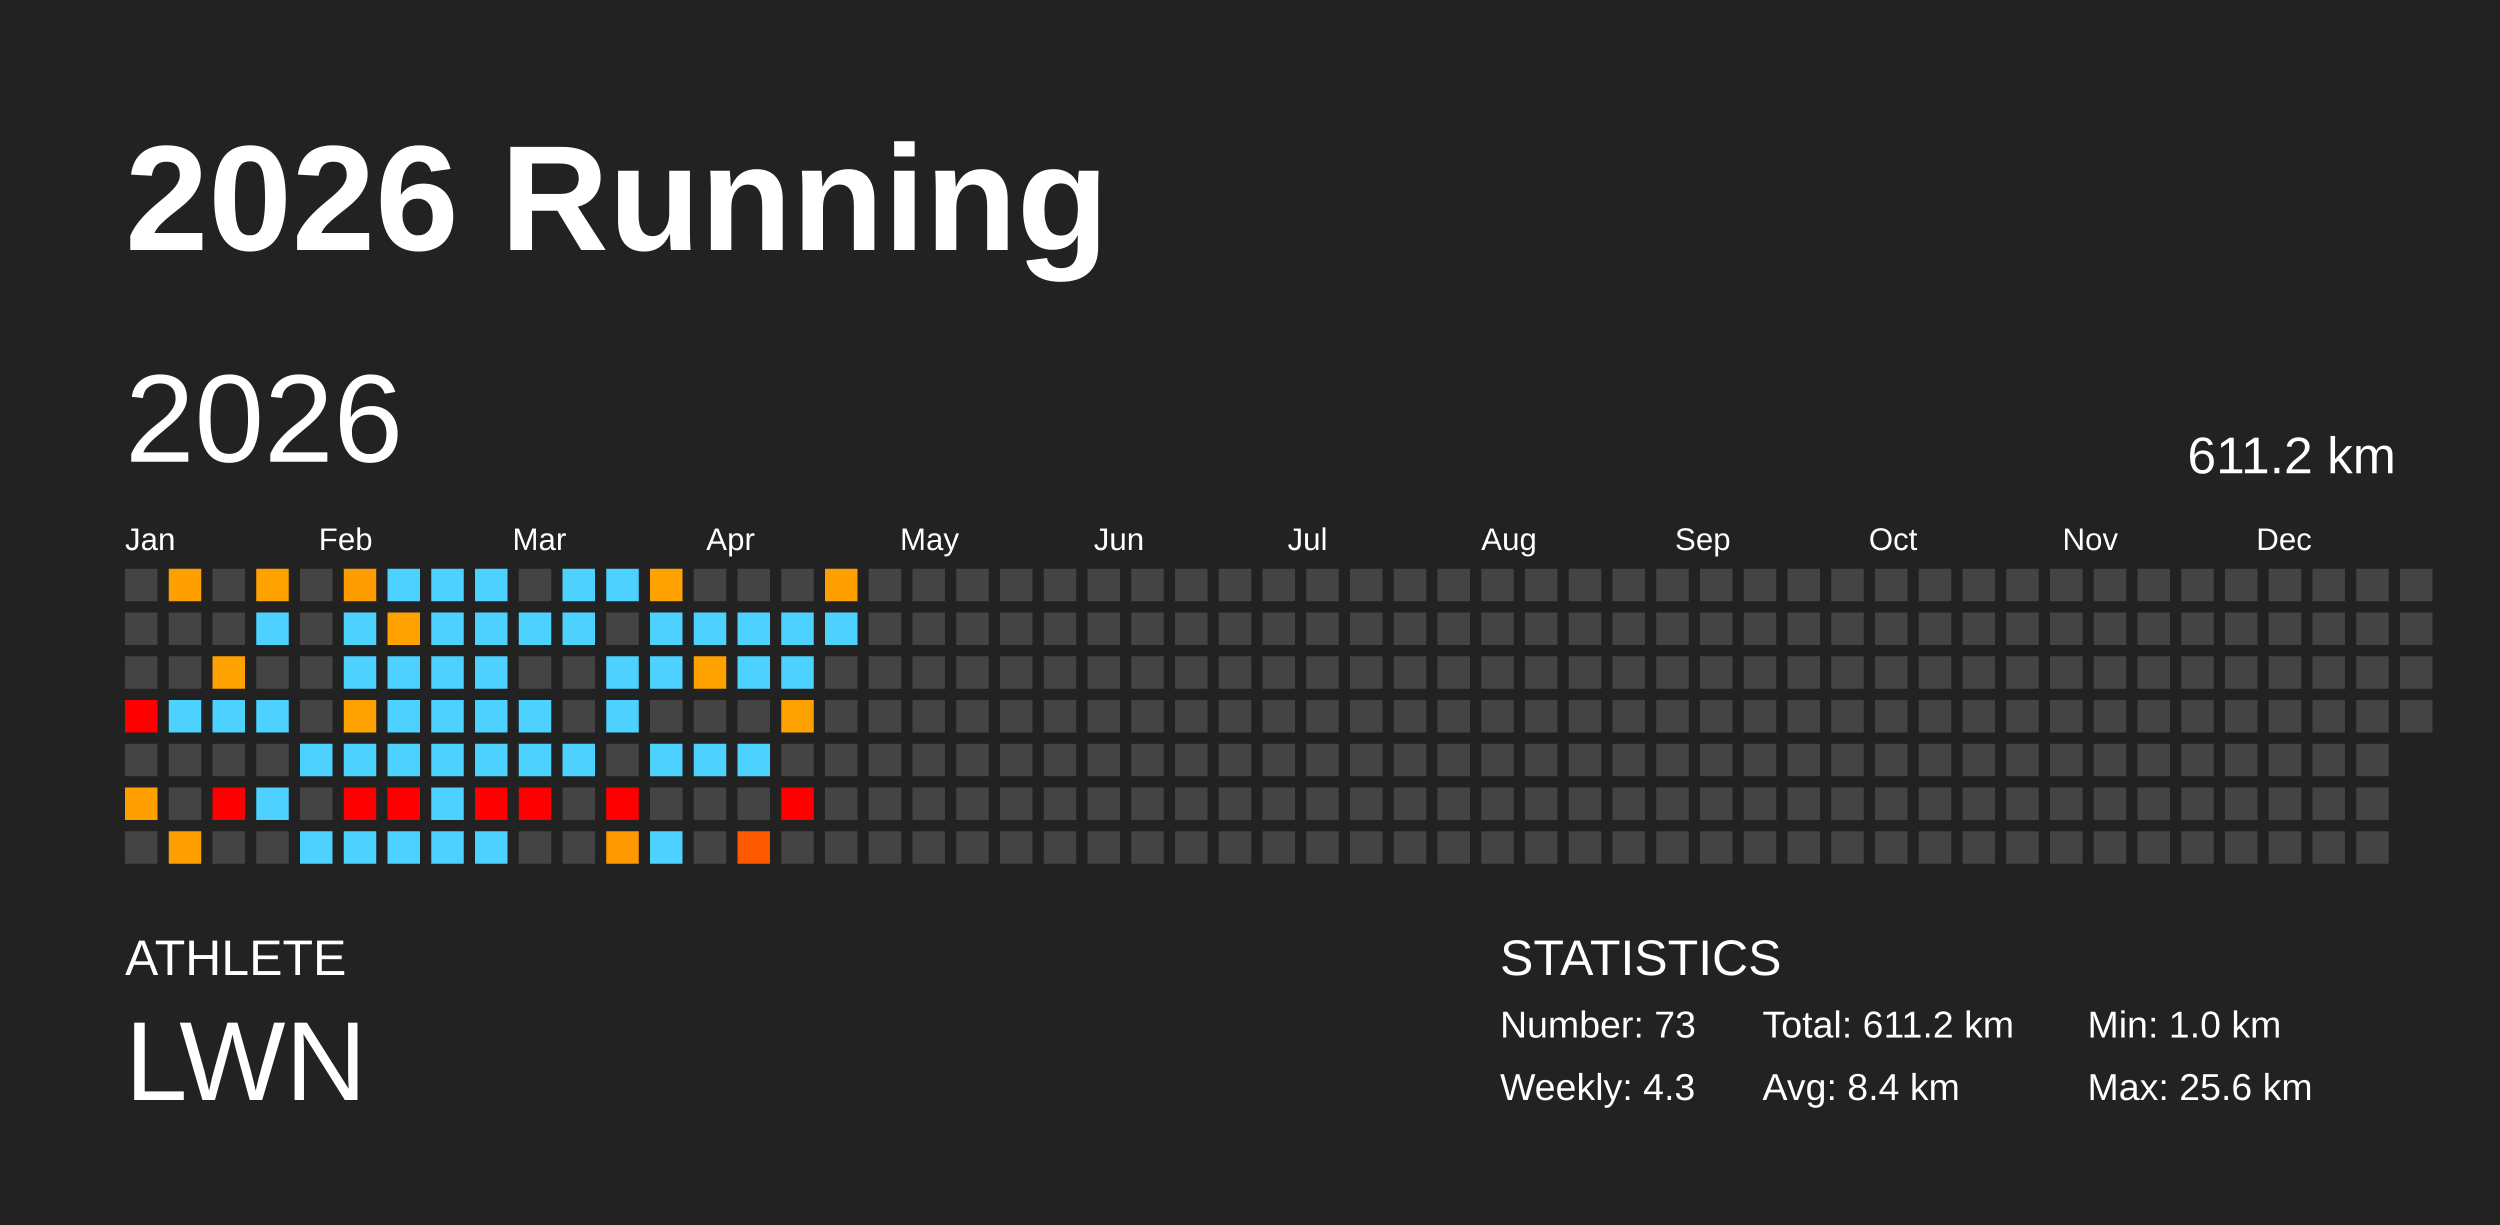
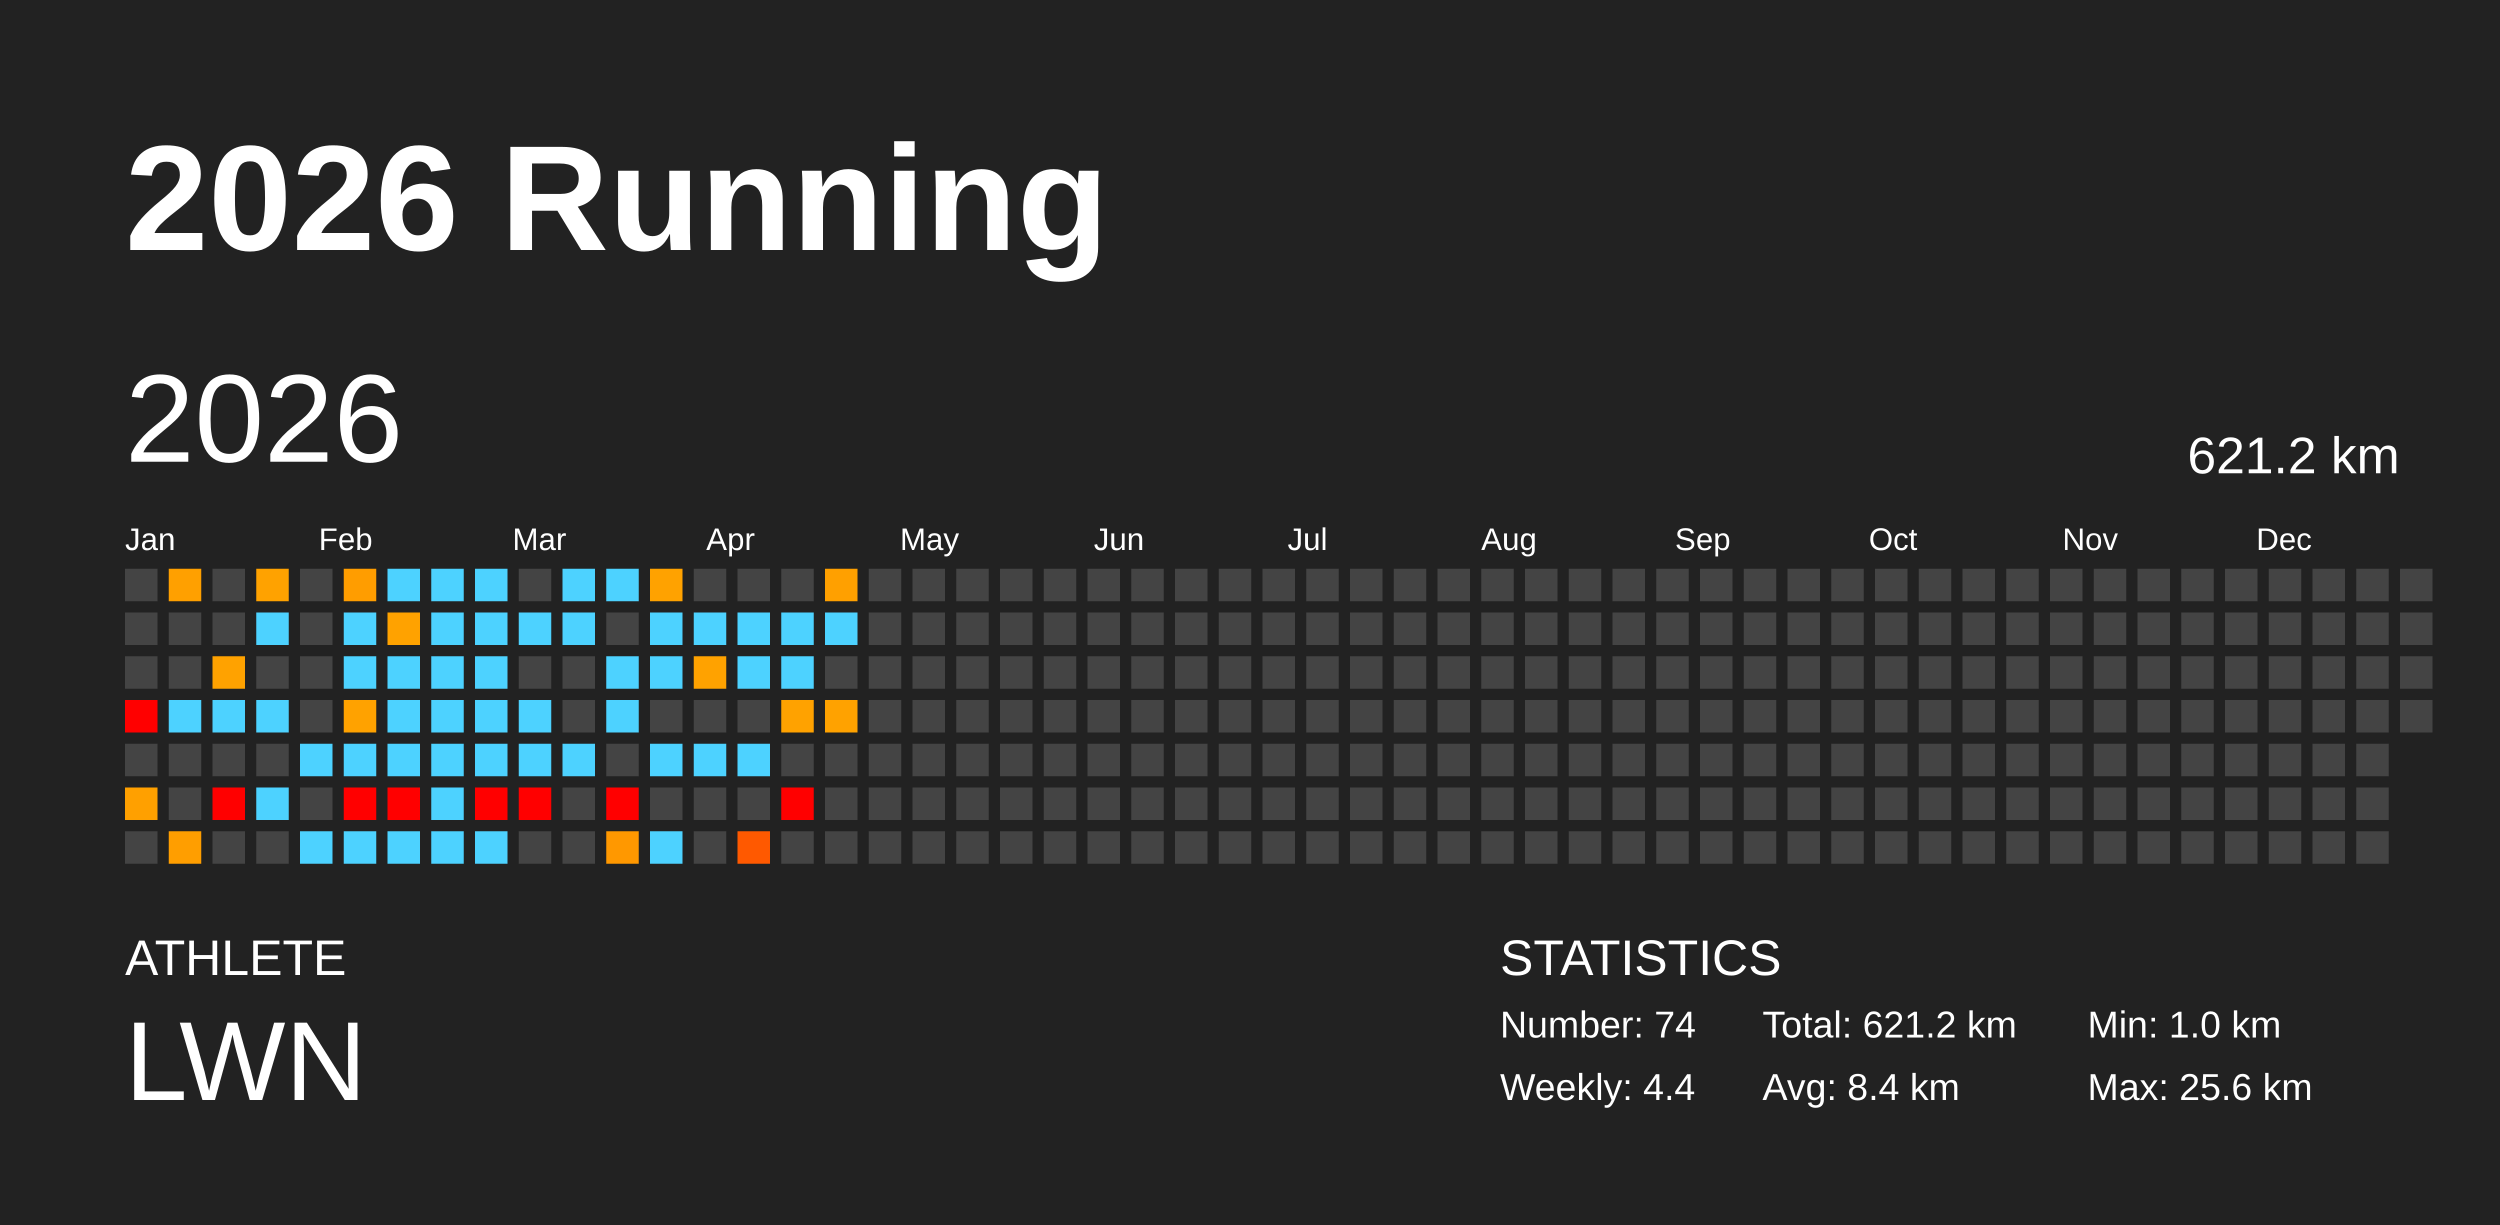
<svg xmlns="http://www.w3.org/2000/svg" baseProfile="full" height="98mm" version="1.1" viewBox="0,0,200,98" width="200mm">
  <defs />
  <rect fill="#222222" height="98" width="200" x="0" y="0" />
  <text fill="#FFFFFF" style="font-size:12px; font-family:Arial; font-weight:bold;" x="10" y="20">2026 Running</text>
  <text fill="#FFFFFF" style="font-size:4px; font-family:Arial" x="10" y="78">ATHLETE</text>
  <text fill="#FFFFFF" style="font-size:9px; font-family:Arial" x="10" y="88">LWN</text>
  <text fill="#FFFFFF" style="font-size:4px; font-family:Arial" x="120" y="78">STATISTICS</text>
-   <text fill="#FFFFFF" style="font-size:3px; font-family:Arial" x="120" y="83">Number: 73</text>
-   <text fill="#FFFFFF" style="font-size:3px; font-family:Arial" x="120" y="88">Weekly: 4.3</text>
-   <text fill="#FFFFFF" style="font-size:3px; font-family:Arial" x="141" y="83">Total: 611.2 km</text>
+   <text fill="#FFFFFF" style="font-size:3px; font-family:Arial" x="120" y="83">Number: 74</text>
+   <text fill="#FFFFFF" style="font-size:3px; font-family:Arial" x="120" y="88">Weekly: 4.4</text>
+   <text fill="#FFFFFF" style="font-size:3px; font-family:Arial" x="141" y="83">Total: 621.2 km</text>
  <text fill="#FFFFFF" style="font-size:3px; font-family:Arial" x="141" y="88">Avg: 8.4 km</text>
  <text fill="#FFFFFF" style="font-size:3px; font-family:Arial" x="167" y="83">Min: 1.0 km</text>
  <text fill="#FFFFFF" style="font-size:3px; font-family:Arial" x="167" y="88">Max: 25.6 km</text>
  <text dominant-baseline="hanging" fill="#FFFFFF" style="font-size:10.0px; font-family:Arial;" x="10" y="30">2026</text>
-   <text dominant-baseline="hanging" fill="#FFFFFF" style="font-size:4.125px; font-family:Arial;" x="175" y="35">611.2 km</text>
+   <text dominant-baseline="hanging" fill="#FFFFFF" style="font-size:4.125px; font-family:Arial;" x="175" y="35">621.2 km</text>
  <text fill="#FFFFFF" style="font-size:2.5px; font-family:Arial" x="10.0" y="44">Jan</text>
  <text fill="#FFFFFF" style="font-size:2.5px; font-family:Arial" x="25.5" y="44">Feb</text>
  <text fill="#FFFFFF" style="font-size:2.5px; font-family:Arial" x="41.0" y="44">Mar</text>
  <text fill="#FFFFFF" style="font-size:2.5px; font-family:Arial" x="56.5" y="44">Apr</text>
  <text fill="#FFFFFF" style="font-size:2.5px; font-family:Arial" x="72.0" y="44">May</text>
  <text fill="#FFFFFF" style="font-size:2.5px; font-family:Arial" x="87.5" y="44">Jun</text>
  <text fill="#FFFFFF" style="font-size:2.5px; font-family:Arial" x="103.0" y="44">Jul</text>
  <text fill="#FFFFFF" style="font-size:2.5px; font-family:Arial" x="118.5" y="44">Aug</text>
  <text fill="#FFFFFF" style="font-size:2.5px; font-family:Arial" x="134.0" y="44">Sep</text>
  <text fill="#FFFFFF" style="font-size:2.5px; font-family:Arial" x="149.5" y="44">Oct</text>
  <text fill="#FFFFFF" style="font-size:2.5px; font-family:Arial" x="165.0" y="44">Nov</text>
  <text fill="#FFFFFF" style="font-size:2.5px; font-family:Arial" x="180.5" y="44">Dec</text>
  <rect fill="#444444" height="2.6" width="2.6" x="10.0" y="45.5" />
  <rect fill="#444444" height="2.6" width="2.6" x="10.0" y="49.0" />
  <rect fill="#444444" height="2.6" width="2.6" x="10.0" y="52.5" />
  <rect fill="red" height="2.6" width="2.6" x="10.0" y="56.0" />
  <rect fill="#444444" height="2.6" width="2.6" x="10.0" y="59.5" />
  <rect fill="#ffa000" height="2.6" width="2.6" x="10.0" y="63.0" />
  <rect fill="#444444" height="2.6" width="2.6" x="10.0" y="66.5" />
  <rect fill="#ffa000" height="2.6" width="2.6" x="13.5" y="45.5" />
  <rect fill="#444444" height="2.6" width="2.6" x="13.5" y="49.0" />
  <rect fill="#444444" height="2.6" width="2.6" x="13.5" y="52.5" />
  <rect fill="#4dd2ff" height="2.6" width="2.6" x="13.5" y="56.0" />
  <rect fill="#444444" height="2.6" width="2.6" x="13.5" y="59.5" />
  <rect fill="#444444" height="2.6" width="2.6" x="13.5" y="63.0" />
  <rect fill="#ff9e00" height="2.6" width="2.6" x="13.5" y="66.5" />
  <rect fill="#444444" height="2.6" width="2.6" x="17.0" y="45.5" />
  <rect fill="#444444" height="2.6" width="2.6" x="17.0" y="49.0" />
  <rect fill="#ffa200" height="2.6" width="2.6" x="17.0" y="52.5" />
  <rect fill="#4dd2ff" height="2.6" width="2.6" x="17.0" y="56.0" />
  <rect fill="#444444" height="2.6" width="2.6" x="17.0" y="59.5" />
  <rect fill="red" height="2.6" width="2.6" x="17.0" y="63.0" />
  <rect fill="#444444" height="2.6" width="2.6" x="17.0" y="66.5" />
  <rect fill="#ffa200" height="2.6" width="2.6" x="20.5" y="45.5" />
  <rect fill="#4dd2ff" height="2.6" width="2.6" x="20.5" y="49.0" />
  <rect fill="#444444" height="2.6" width="2.6" x="20.5" y="52.5" />
  <rect fill="#4dd2ff" height="2.6" width="2.6" x="20.5" y="56.0" />
  <rect fill="#444444" height="2.6" width="2.6" x="20.5" y="59.5" />
  <rect fill="#4dd2ff" height="2.6" width="2.6" x="20.5" y="63.0" />
  <rect fill="#444444" height="2.6" width="2.6" x="20.5" y="66.5" />
  <rect fill="#444444" height="2.6" width="2.6" x="24.0" y="45.5" />
  <rect fill="#444444" height="2.6" width="2.6" x="24.0" y="49.0" />
  <rect fill="#444444" height="2.6" width="2.6" x="24.0" y="52.5" />
  <rect fill="#444444" height="2.6" width="2.6" x="24.0" y="56.0" />
  <rect fill="#4dd2ff" height="2.6" width="2.6" x="24.0" y="59.5" />
  <rect fill="#444444" height="2.6" width="2.6" x="24.0" y="63.0" />
  <rect fill="#4dd2ff" height="2.6" width="2.6" x="24.0" y="66.5" />
  <rect fill="#ff9d00" height="2.6" width="2.6" x="27.5" y="45.5" />
  <rect fill="#4dd2ff" height="2.6" width="2.6" x="27.5" y="49.0" />
  <rect fill="#4dd2ff" height="2.6" width="2.6" x="27.5" y="52.5" />
  <rect fill="#ffa200" height="2.6" width="2.6" x="27.5" y="56.0" />
  <rect fill="#4dd2ff" height="2.6" width="2.6" x="27.5" y="59.5" />
  <rect fill="red" height="2.6" width="2.6" x="27.5" y="63.0" />
  <rect fill="#4dd2ff" height="2.6" width="2.6" x="27.5" y="66.5" />
  <rect fill="#4dd2ff" height="2.6" width="2.6" x="31.0" y="45.5" />
  <rect fill="#ffa200" height="2.6" width="2.6" x="31.0" y="49.0" />
  <rect fill="#4dd2ff" height="2.6" width="2.6" x="31.0" y="52.5" />
  <rect fill="#4dd2ff" height="2.6" width="2.6" x="31.0" y="56.0" />
  <rect fill="#4dd2ff" height="2.6" width="2.6" x="31.0" y="59.5" />
  <rect fill="red" height="2.6" width="2.6" x="31.0" y="63.0" />
  <rect fill="#4dd2ff" height="2.6" width="2.6" x="31.0" y="66.5" />
  <rect fill="#4dd2ff" height="2.6" width="2.6" x="34.5" y="45.5" />
  <rect fill="#4dd2ff" height="2.6" width="2.6" x="34.5" y="49.0" />
  <rect fill="#4dd2ff" height="2.6" width="2.6" x="34.5" y="52.5" />
  <rect fill="#4dd2ff" height="2.6" width="2.6" x="34.5" y="56.0" />
  <rect fill="#4dd2ff" height="2.6" width="2.6" x="34.5" y="59.5" />
  <rect fill="#4dd2ff" height="2.6" width="2.6" x="34.5" y="63.0" />
  <rect fill="#4dd2ff" height="2.6" width="2.6" x="34.5" y="66.5" />
  <rect fill="#4dd2ff" height="2.6" width="2.6" x="38.0" y="45.5" />
  <rect fill="#4dd2ff" height="2.6" width="2.6" x="38.0" y="49.0" />
  <rect fill="#4dd2ff" height="2.6" width="2.6" x="38.0" y="52.5" />
  <rect fill="#4dd2ff" height="2.6" width="2.6" x="38.0" y="56.0" />
  <rect fill="#4dd2ff" height="2.6" width="2.6" x="38.0" y="59.5" />
  <rect fill="red" height="2.6" width="2.6" x="38.0" y="63.0" />
  <rect fill="#4dd2ff" height="2.6" width="2.6" x="38.0" y="66.5" />
  <rect fill="#444444" height="2.6" width="2.6" x="41.5" y="45.5" />
  <rect fill="#4dd2ff" height="2.6" width="2.6" x="41.5" y="49.0" />
  <rect fill="#444444" height="2.6" width="2.6" x="41.5" y="52.5" />
  <rect fill="#4dd2ff" height="2.6" width="2.6" x="41.5" y="56.0" />
  <rect fill="#4dd2ff" height="2.6" width="2.6" x="41.5" y="59.5" />
  <rect fill="red" height="2.6" width="2.6" x="41.5" y="63.0" />
  <rect fill="#444444" height="2.6" width="2.6" x="41.5" y="66.5" />
  <rect fill="#4dd2ff" height="2.6" width="2.6" x="45.0" y="45.5" />
  <rect fill="#4dd2ff" height="2.6" width="2.6" x="45.0" y="49.0" />
  <rect fill="#444444" height="2.6" width="2.6" x="45.0" y="52.5" />
  <rect fill="#444444" height="2.6" width="2.6" x="45.0" y="56.0" />
  <rect fill="#4dd2ff" height="2.6" width="2.6" x="45.0" y="59.5" />
  <rect fill="#444444" height="2.6" width="2.6" x="45.0" y="63.0" />
  <rect fill="#444444" height="2.6" width="2.6" x="45.0" y="66.5" />
  <rect fill="#4dd2ff" height="2.6" width="2.6" x="48.5" y="45.5" />
  <rect fill="#444444" height="2.6" width="2.6" x="48.5" y="49.0" />
  <rect fill="#4dd2ff" height="2.6" width="2.6" x="48.5" y="52.5" />
  <rect fill="#4dd2ff" height="2.6" width="2.6" x="48.5" y="56.0" />
  <rect fill="#444444" height="2.6" width="2.6" x="48.5" y="59.5" />
  <rect fill="red" height="2.6" width="2.6" x="48.5" y="63.0" />
  <rect fill="#ff9800" height="2.6" width="2.6" x="48.5" y="66.5" />
  <rect fill="#ffa200" height="2.6" width="2.6" x="52.0" y="45.5" />
  <rect fill="#4dd2ff" height="2.6" width="2.6" x="52.0" y="49.0" />
  <rect fill="#4dd2ff" height="2.6" width="2.6" x="52.0" y="52.5" />
  <rect fill="#444444" height="2.6" width="2.6" x="52.0" y="56.0" />
  <rect fill="#4dd2ff" height="2.6" width="2.6" x="52.0" y="59.5" />
  <rect fill="#444444" height="2.6" width="2.6" x="52.0" y="63.0" />
  <rect fill="#4dd2ff" height="2.6" width="2.6" x="52.0" y="66.5" />
  <rect fill="#444444" height="2.6" width="2.6" x="55.5" y="45.5" />
  <rect fill="#4dd2ff" height="2.6" width="2.6" x="55.5" y="49.0" />
  <rect fill="#ffa200" height="2.6" width="2.6" x="55.5" y="52.5" />
  <rect fill="#444444" height="2.6" width="2.6" x="55.5" y="56.0" />
  <rect fill="#4dd2ff" height="2.6" width="2.6" x="55.5" y="59.5" />
  <rect fill="#444444" height="2.6" width="2.6" x="55.5" y="63.0" />
  <rect fill="#444444" height="2.6" width="2.6" x="55.5" y="66.5" />
  <rect fill="#444444" height="2.6" width="2.6" x="59.0" y="45.5" />
  <rect fill="#4dd2ff" height="2.6" width="2.6" x="59.0" y="49.0" />
  <rect fill="#4dd2ff" height="2.6" width="2.6" x="59.0" y="52.5" />
  <rect fill="#444444" height="2.6" width="2.6" x="59.0" y="56.0" />
  <rect fill="#4dd2ff" height="2.6" width="2.6" x="59.0" y="59.5" />
  <rect fill="#444444" height="2.6" width="2.6" x="59.0" y="63.0" />
  <rect fill="#ff5900" height="2.6" width="2.6" x="59.0" y="66.5" />
  <rect fill="#444444" height="2.6" width="2.6" x="62.5" y="45.5" />
  <rect fill="#4dd2ff" height="2.6" width="2.6" x="62.5" y="49.0" />
  <rect fill="#4dd2ff" height="2.6" width="2.6" x="62.5" y="52.5" />
  <rect fill="#ffa200" height="2.6" width="2.6" x="62.5" y="56.0" />
  <rect fill="#444444" height="2.6" width="2.6" x="62.5" y="59.5" />
  <rect fill="red" height="2.6" width="2.6" x="62.5" y="63.0" />
  <rect fill="#444444" height="2.6" width="2.6" x="62.5" y="66.5" />
  <rect fill="#ffa000" height="2.6" width="2.6" x="66.0" y="45.5" />
  <rect fill="#4dd2ff" height="2.6" width="2.6" x="66.0" y="49.0" />
  <rect fill="#444444" height="2.6" width="2.6" x="66.0" y="52.5" />
-   <rect fill="#444444" height="2.6" width="2.6" x="66.0" y="56.0" />
+   <rect fill="#ffa200" height="2.6" width="2.6" x="66.0" y="56.0" />
  <rect fill="#444444" height="2.6" width="2.6" x="66.0" y="59.5" />
  <rect fill="#444444" height="2.6" width="2.6" x="66.0" y="63.0" />
  <rect fill="#444444" height="2.6" width="2.6" x="66.0" y="66.5" />
  <rect fill="#444444" height="2.6" width="2.6" x="69.5" y="45.5" />
  <rect fill="#444444" height="2.6" width="2.6" x="69.5" y="49.0" />
  <rect fill="#444444" height="2.6" width="2.6" x="69.5" y="52.5" />
  <rect fill="#444444" height="2.6" width="2.6" x="69.5" y="56.0" />
  <rect fill="#444444" height="2.6" width="2.6" x="69.5" y="59.5" />
  <rect fill="#444444" height="2.6" width="2.6" x="69.5" y="63.0" />
  <rect fill="#444444" height="2.6" width="2.6" x="69.5" y="66.5" />
  <rect fill="#444444" height="2.6" width="2.6" x="73.0" y="45.5" />
  <rect fill="#444444" height="2.6" width="2.6" x="73.0" y="49.0" />
  <rect fill="#444444" height="2.6" width="2.6" x="73.0" y="52.5" />
  <rect fill="#444444" height="2.6" width="2.6" x="73.0" y="56.0" />
  <rect fill="#444444" height="2.6" width="2.6" x="73.0" y="59.5" />
  <rect fill="#444444" height="2.6" width="2.6" x="73.0" y="63.0" />
  <rect fill="#444444" height="2.6" width="2.6" x="73.0" y="66.5" />
  <rect fill="#444444" height="2.6" width="2.6" x="76.5" y="45.5" />
  <rect fill="#444444" height="2.6" width="2.6" x="76.5" y="49.0" />
  <rect fill="#444444" height="2.6" width="2.6" x="76.5" y="52.5" />
  <rect fill="#444444" height="2.6" width="2.6" x="76.5" y="56.0" />
  <rect fill="#444444" height="2.6" width="2.6" x="76.5" y="59.5" />
  <rect fill="#444444" height="2.6" width="2.6" x="76.5" y="63.0" />
  <rect fill="#444444" height="2.6" width="2.6" x="76.5" y="66.5" />
  <rect fill="#444444" height="2.6" width="2.6" x="80.0" y="45.5" />
  <rect fill="#444444" height="2.6" width="2.6" x="80.0" y="49.0" />
  <rect fill="#444444" height="2.6" width="2.6" x="80.0" y="52.5" />
  <rect fill="#444444" height="2.6" width="2.6" x="80.0" y="56.0" />
  <rect fill="#444444" height="2.6" width="2.6" x="80.0" y="59.5" />
  <rect fill="#444444" height="2.6" width="2.6" x="80.0" y="63.0" />
  <rect fill="#444444" height="2.6" width="2.6" x="80.0" y="66.5" />
  <rect fill="#444444" height="2.6" width="2.6" x="83.5" y="45.5" />
  <rect fill="#444444" height="2.6" width="2.6" x="83.5" y="49.0" />
  <rect fill="#444444" height="2.6" width="2.6" x="83.5" y="52.5" />
  <rect fill="#444444" height="2.6" width="2.6" x="83.5" y="56.0" />
  <rect fill="#444444" height="2.6" width="2.6" x="83.5" y="59.5" />
  <rect fill="#444444" height="2.6" width="2.6" x="83.5" y="63.0" />
  <rect fill="#444444" height="2.6" width="2.6" x="83.5" y="66.5" />
  <rect fill="#444444" height="2.6" width="2.6" x="87.0" y="45.5" />
  <rect fill="#444444" height="2.6" width="2.6" x="87.0" y="49.0" />
  <rect fill="#444444" height="2.6" width="2.6" x="87.0" y="52.5" />
  <rect fill="#444444" height="2.6" width="2.6" x="87.0" y="56.0" />
  <rect fill="#444444" height="2.6" width="2.6" x="87.0" y="59.5" />
  <rect fill="#444444" height="2.6" width="2.6" x="87.0" y="63.0" />
  <rect fill="#444444" height="2.6" width="2.6" x="87.0" y="66.5" />
  <rect fill="#444444" height="2.6" width="2.6" x="90.5" y="45.5" />
  <rect fill="#444444" height="2.6" width="2.6" x="90.5" y="49.0" />
  <rect fill="#444444" height="2.6" width="2.6" x="90.5" y="52.5" />
  <rect fill="#444444" height="2.6" width="2.6" x="90.5" y="56.0" />
  <rect fill="#444444" height="2.6" width="2.6" x="90.5" y="59.5" />
  <rect fill="#444444" height="2.6" width="2.6" x="90.5" y="63.0" />
  <rect fill="#444444" height="2.6" width="2.6" x="90.5" y="66.5" />
  <rect fill="#444444" height="2.6" width="2.6" x="94.0" y="45.5" />
  <rect fill="#444444" height="2.6" width="2.6" x="94.0" y="49.0" />
  <rect fill="#444444" height="2.6" width="2.6" x="94.0" y="52.5" />
  <rect fill="#444444" height="2.6" width="2.6" x="94.0" y="56.0" />
  <rect fill="#444444" height="2.6" width="2.6" x="94.0" y="59.5" />
  <rect fill="#444444" height="2.6" width="2.6" x="94.0" y="63.0" />
  <rect fill="#444444" height="2.6" width="2.6" x="94.0" y="66.5" />
  <rect fill="#444444" height="2.6" width="2.6" x="97.5" y="45.5" />
  <rect fill="#444444" height="2.6" width="2.6" x="97.5" y="49.0" />
  <rect fill="#444444" height="2.6" width="2.6" x="97.5" y="52.5" />
  <rect fill="#444444" height="2.6" width="2.6" x="97.5" y="56.0" />
  <rect fill="#444444" height="2.6" width="2.6" x="97.5" y="59.5" />
  <rect fill="#444444" height="2.6" width="2.6" x="97.5" y="63.0" />
  <rect fill="#444444" height="2.6" width="2.6" x="97.5" y="66.5" />
  <rect fill="#444444" height="2.6" width="2.6" x="101.0" y="45.5" />
  <rect fill="#444444" height="2.6" width="2.6" x="101.0" y="49.0" />
  <rect fill="#444444" height="2.6" width="2.6" x="101.0" y="52.5" />
  <rect fill="#444444" height="2.6" width="2.6" x="101.0" y="56.0" />
  <rect fill="#444444" height="2.6" width="2.6" x="101.0" y="59.5" />
  <rect fill="#444444" height="2.6" width="2.6" x="101.0" y="63.0" />
  <rect fill="#444444" height="2.6" width="2.6" x="101.0" y="66.5" />
  <rect fill="#444444" height="2.6" width="2.6" x="104.5" y="45.5" />
  <rect fill="#444444" height="2.6" width="2.6" x="104.5" y="49.0" />
  <rect fill="#444444" height="2.6" width="2.6" x="104.5" y="52.5" />
  <rect fill="#444444" height="2.6" width="2.6" x="104.5" y="56.0" />
  <rect fill="#444444" height="2.6" width="2.6" x="104.5" y="59.5" />
  <rect fill="#444444" height="2.6" width="2.6" x="104.5" y="63.0" />
  <rect fill="#444444" height="2.6" width="2.6" x="104.5" y="66.5" />
  <rect fill="#444444" height="2.6" width="2.6" x="108.0" y="45.5" />
  <rect fill="#444444" height="2.6" width="2.6" x="108.0" y="49.0" />
  <rect fill="#444444" height="2.6" width="2.6" x="108.0" y="52.5" />
  <rect fill="#444444" height="2.6" width="2.6" x="108.0" y="56.0" />
  <rect fill="#444444" height="2.6" width="2.6" x="108.0" y="59.5" />
  <rect fill="#444444" height="2.6" width="2.6" x="108.0" y="63.0" />
  <rect fill="#444444" height="2.6" width="2.6" x="108.0" y="66.5" />
  <rect fill="#444444" height="2.6" width="2.6" x="111.5" y="45.5" />
  <rect fill="#444444" height="2.6" width="2.6" x="111.5" y="49.0" />
  <rect fill="#444444" height="2.6" width="2.6" x="111.5" y="52.5" />
  <rect fill="#444444" height="2.6" width="2.6" x="111.5" y="56.0" />
  <rect fill="#444444" height="2.6" width="2.6" x="111.5" y="59.5" />
  <rect fill="#444444" height="2.6" width="2.6" x="111.5" y="63.0" />
  <rect fill="#444444" height="2.6" width="2.6" x="111.5" y="66.5" />
  <rect fill="#444444" height="2.6" width="2.6" x="115.0" y="45.5" />
  <rect fill="#444444" height="2.6" width="2.6" x="115.0" y="49.0" />
  <rect fill="#444444" height="2.6" width="2.6" x="115.0" y="52.5" />
  <rect fill="#444444" height="2.6" width="2.6" x="115.0" y="56.0" />
  <rect fill="#444444" height="2.6" width="2.6" x="115.0" y="59.5" />
  <rect fill="#444444" height="2.6" width="2.6" x="115.0" y="63.0" />
  <rect fill="#444444" height="2.6" width="2.6" x="115.0" y="66.5" />
  <rect fill="#444444" height="2.6" width="2.6" x="118.5" y="45.5" />
  <rect fill="#444444" height="2.6" width="2.6" x="118.5" y="49.0" />
  <rect fill="#444444" height="2.6" width="2.6" x="118.5" y="52.5" />
  <rect fill="#444444" height="2.6" width="2.6" x="118.5" y="56.0" />
  <rect fill="#444444" height="2.6" width="2.6" x="118.5" y="59.5" />
  <rect fill="#444444" height="2.6" width="2.6" x="118.5" y="63.0" />
  <rect fill="#444444" height="2.6" width="2.6" x="118.5" y="66.5" />
  <rect fill="#444444" height="2.6" width="2.6" x="122.0" y="45.5" />
  <rect fill="#444444" height="2.6" width="2.6" x="122.0" y="49.0" />
  <rect fill="#444444" height="2.6" width="2.6" x="122.0" y="52.5" />
  <rect fill="#444444" height="2.6" width="2.6" x="122.0" y="56.0" />
  <rect fill="#444444" height="2.6" width="2.6" x="122.0" y="59.5" />
  <rect fill="#444444" height="2.6" width="2.6" x="122.0" y="63.0" />
  <rect fill="#444444" height="2.6" width="2.6" x="122.0" y="66.5" />
  <rect fill="#444444" height="2.6" width="2.6" x="125.5" y="45.5" />
  <rect fill="#444444" height="2.6" width="2.6" x="125.5" y="49.0" />
  <rect fill="#444444" height="2.6" width="2.6" x="125.5" y="52.5" />
  <rect fill="#444444" height="2.6" width="2.6" x="125.5" y="56.0" />
  <rect fill="#444444" height="2.6" width="2.6" x="125.5" y="59.5" />
  <rect fill="#444444" height="2.6" width="2.6" x="125.5" y="63.0" />
  <rect fill="#444444" height="2.6" width="2.6" x="125.5" y="66.5" />
  <rect fill="#444444" height="2.6" width="2.6" x="129.0" y="45.5" />
  <rect fill="#444444" height="2.6" width="2.6" x="129.0" y="49.0" />
  <rect fill="#444444" height="2.6" width="2.6" x="129.0" y="52.5" />
  <rect fill="#444444" height="2.6" width="2.6" x="129.0" y="56.0" />
  <rect fill="#444444" height="2.6" width="2.6" x="129.0" y="59.5" />
  <rect fill="#444444" height="2.6" width="2.6" x="129.0" y="63.0" />
  <rect fill="#444444" height="2.6" width="2.6" x="129.0" y="66.5" />
  <rect fill="#444444" height="2.6" width="2.6" x="132.5" y="45.5" />
  <rect fill="#444444" height="2.6" width="2.6" x="132.5" y="49.0" />
  <rect fill="#444444" height="2.6" width="2.6" x="132.5" y="52.5" />
  <rect fill="#444444" height="2.6" width="2.6" x="132.5" y="56.0" />
  <rect fill="#444444" height="2.6" width="2.6" x="132.5" y="59.5" />
  <rect fill="#444444" height="2.6" width="2.6" x="132.5" y="63.0" />
  <rect fill="#444444" height="2.6" width="2.6" x="132.5" y="66.5" />
  <rect fill="#444444" height="2.6" width="2.6" x="136.0" y="45.5" />
  <rect fill="#444444" height="2.6" width="2.6" x="136.0" y="49.0" />
  <rect fill="#444444" height="2.6" width="2.6" x="136.0" y="52.5" />
  <rect fill="#444444" height="2.6" width="2.6" x="136.0" y="56.0" />
  <rect fill="#444444" height="2.6" width="2.6" x="136.0" y="59.5" />
  <rect fill="#444444" height="2.6" width="2.6" x="136.0" y="63.0" />
  <rect fill="#444444" height="2.6" width="2.6" x="136.0" y="66.5" />
  <rect fill="#444444" height="2.6" width="2.6" x="139.5" y="45.5" />
  <rect fill="#444444" height="2.6" width="2.6" x="139.5" y="49.0" />
  <rect fill="#444444" height="2.6" width="2.6" x="139.5" y="52.5" />
  <rect fill="#444444" height="2.6" width="2.6" x="139.5" y="56.0" />
  <rect fill="#444444" height="2.6" width="2.6" x="139.5" y="59.5" />
  <rect fill="#444444" height="2.6" width="2.6" x="139.5" y="63.0" />
  <rect fill="#444444" height="2.6" width="2.6" x="139.5" y="66.5" />
  <rect fill="#444444" height="2.6" width="2.6" x="143.0" y="45.5" />
  <rect fill="#444444" height="2.6" width="2.6" x="143.0" y="49.0" />
  <rect fill="#444444" height="2.6" width="2.6" x="143.0" y="52.5" />
  <rect fill="#444444" height="2.6" width="2.6" x="143.0" y="56.0" />
  <rect fill="#444444" height="2.6" width="2.6" x="143.0" y="59.5" />
  <rect fill="#444444" height="2.6" width="2.6" x="143.0" y="63.0" />
  <rect fill="#444444" height="2.6" width="2.6" x="143.0" y="66.5" />
  <rect fill="#444444" height="2.6" width="2.6" x="146.5" y="45.5" />
  <rect fill="#444444" height="2.6" width="2.6" x="146.5" y="49.0" />
  <rect fill="#444444" height="2.6" width="2.6" x="146.5" y="52.5" />
  <rect fill="#444444" height="2.6" width="2.6" x="146.5" y="56.0" />
  <rect fill="#444444" height="2.6" width="2.6" x="146.5" y="59.5" />
  <rect fill="#444444" height="2.6" width="2.6" x="146.5" y="63.0" />
  <rect fill="#444444" height="2.6" width="2.6" x="146.5" y="66.5" />
  <rect fill="#444444" height="2.6" width="2.6" x="150.0" y="45.5" />
  <rect fill="#444444" height="2.6" width="2.6" x="150.0" y="49.0" />
  <rect fill="#444444" height="2.6" width="2.6" x="150.0" y="52.5" />
  <rect fill="#444444" height="2.6" width="2.6" x="150.0" y="56.0" />
  <rect fill="#444444" height="2.6" width="2.6" x="150.0" y="59.5" />
  <rect fill="#444444" height="2.6" width="2.6" x="150.0" y="63.0" />
  <rect fill="#444444" height="2.6" width="2.6" x="150.0" y="66.5" />
  <rect fill="#444444" height="2.6" width="2.6" x="153.5" y="45.5" />
  <rect fill="#444444" height="2.6" width="2.6" x="153.5" y="49.0" />
  <rect fill="#444444" height="2.6" width="2.6" x="153.5" y="52.5" />
  <rect fill="#444444" height="2.6" width="2.6" x="153.5" y="56.0" />
  <rect fill="#444444" height="2.6" width="2.6" x="153.5" y="59.5" />
  <rect fill="#444444" height="2.6" width="2.6" x="153.5" y="63.0" />
  <rect fill="#444444" height="2.6" width="2.6" x="153.5" y="66.5" />
  <rect fill="#444444" height="2.6" width="2.6" x="157.0" y="45.5" />
  <rect fill="#444444" height="2.6" width="2.6" x="157.0" y="49.0" />
  <rect fill="#444444" height="2.6" width="2.6" x="157.0" y="52.5" />
  <rect fill="#444444" height="2.6" width="2.6" x="157.0" y="56.0" />
  <rect fill="#444444" height="2.6" width="2.6" x="157.0" y="59.5" />
  <rect fill="#444444" height="2.6" width="2.6" x="157.0" y="63.0" />
  <rect fill="#444444" height="2.6" width="2.6" x="157.0" y="66.5" />
  <rect fill="#444444" height="2.6" width="2.6" x="160.5" y="45.5" />
  <rect fill="#444444" height="2.6" width="2.6" x="160.5" y="49.0" />
  <rect fill="#444444" height="2.6" width="2.6" x="160.5" y="52.5" />
  <rect fill="#444444" height="2.6" width="2.6" x="160.5" y="56.0" />
  <rect fill="#444444" height="2.6" width="2.6" x="160.5" y="59.5" />
  <rect fill="#444444" height="2.6" width="2.6" x="160.5" y="63.0" />
  <rect fill="#444444" height="2.6" width="2.6" x="160.5" y="66.5" />
  <rect fill="#444444" height="2.6" width="2.6" x="164.0" y="45.5" />
  <rect fill="#444444" height="2.6" width="2.6" x="164.0" y="49.0" />
  <rect fill="#444444" height="2.6" width="2.6" x="164.0" y="52.5" />
  <rect fill="#444444" height="2.6" width="2.6" x="164.0" y="56.0" />
  <rect fill="#444444" height="2.6" width="2.6" x="164.0" y="59.5" />
  <rect fill="#444444" height="2.6" width="2.6" x="164.0" y="63.0" />
  <rect fill="#444444" height="2.6" width="2.6" x="164.0" y="66.5" />
  <rect fill="#444444" height="2.6" width="2.6" x="167.5" y="45.5" />
  <rect fill="#444444" height="2.6" width="2.6" x="167.5" y="49.0" />
  <rect fill="#444444" height="2.6" width="2.6" x="167.5" y="52.5" />
  <rect fill="#444444" height="2.6" width="2.6" x="167.5" y="56.0" />
  <rect fill="#444444" height="2.6" width="2.6" x="167.5" y="59.5" />
  <rect fill="#444444" height="2.6" width="2.6" x="167.5" y="63.0" />
  <rect fill="#444444" height="2.6" width="2.6" x="167.5" y="66.5" />
  <rect fill="#444444" height="2.6" width="2.6" x="171.0" y="45.5" />
  <rect fill="#444444" height="2.6" width="2.6" x="171.0" y="49.0" />
  <rect fill="#444444" height="2.6" width="2.6" x="171.0" y="52.5" />
  <rect fill="#444444" height="2.6" width="2.6" x="171.0" y="56.0" />
  <rect fill="#444444" height="2.6" width="2.6" x="171.0" y="59.5" />
  <rect fill="#444444" height="2.6" width="2.6" x="171.0" y="63.0" />
  <rect fill="#444444" height="2.6" width="2.6" x="171.0" y="66.5" />
  <rect fill="#444444" height="2.6" width="2.6" x="174.5" y="45.5" />
  <rect fill="#444444" height="2.6" width="2.6" x="174.5" y="49.0" />
  <rect fill="#444444" height="2.6" width="2.6" x="174.5" y="52.5" />
  <rect fill="#444444" height="2.6" width="2.6" x="174.5" y="56.0" />
  <rect fill="#444444" height="2.6" width="2.6" x="174.5" y="59.5" />
  <rect fill="#444444" height="2.6" width="2.6" x="174.5" y="63.0" />
  <rect fill="#444444" height="2.6" width="2.6" x="174.5" y="66.5" />
  <rect fill="#444444" height="2.6" width="2.6" x="178.0" y="45.5" />
  <rect fill="#444444" height="2.6" width="2.6" x="178.0" y="49.0" />
  <rect fill="#444444" height="2.6" width="2.6" x="178.0" y="52.5" />
  <rect fill="#444444" height="2.6" width="2.6" x="178.0" y="56.0" />
  <rect fill="#444444" height="2.6" width="2.6" x="178.0" y="59.5" />
  <rect fill="#444444" height="2.6" width="2.6" x="178.0" y="63.0" />
  <rect fill="#444444" height="2.6" width="2.6" x="178.0" y="66.5" />
  <rect fill="#444444" height="2.6" width="2.6" x="181.5" y="45.5" />
  <rect fill="#444444" height="2.6" width="2.6" x="181.5" y="49.0" />
  <rect fill="#444444" height="2.6" width="2.6" x="181.5" y="52.5" />
  <rect fill="#444444" height="2.6" width="2.6" x="181.5" y="56.0" />
  <rect fill="#444444" height="2.6" width="2.6" x="181.5" y="59.5" />
  <rect fill="#444444" height="2.6" width="2.6" x="181.5" y="63.0" />
  <rect fill="#444444" height="2.6" width="2.6" x="181.5" y="66.5" />
  <rect fill="#444444" height="2.6" width="2.6" x="185.0" y="45.5" />
  <rect fill="#444444" height="2.6" width="2.6" x="185.0" y="49.0" />
  <rect fill="#444444" height="2.6" width="2.6" x="185.0" y="52.5" />
  <rect fill="#444444" height="2.6" width="2.6" x="185.0" y="56.0" />
  <rect fill="#444444" height="2.6" width="2.6" x="185.0" y="59.5" />
  <rect fill="#444444" height="2.6" width="2.6" x="185.0" y="63.0" />
  <rect fill="#444444" height="2.6" width="2.6" x="185.0" y="66.5" />
  <rect fill="#444444" height="2.6" width="2.6" x="188.5" y="45.5" />
  <rect fill="#444444" height="2.6" width="2.6" x="188.5" y="49.0" />
  <rect fill="#444444" height="2.6" width="2.6" x="188.5" y="52.5" />
  <rect fill="#444444" height="2.6" width="2.6" x="188.5" y="56.0" />
  <rect fill="#444444" height="2.6" width="2.6" x="188.5" y="59.5" />
  <rect fill="#444444" height="2.6" width="2.6" x="188.5" y="63.0" />
  <rect fill="#444444" height="2.6" width="2.6" x="188.5" y="66.5" />
  <rect fill="#444444" height="2.6" width="2.6" x="192.0" y="45.5" />
  <rect fill="#444444" height="2.6" width="2.6" x="192.0" y="49.0" />
  <rect fill="#444444" height="2.6" width="2.6" x="192.0" y="52.5" />
  <rect fill="#444444" height="2.6" width="2.6" x="192.0" y="56.0" />
</svg>
